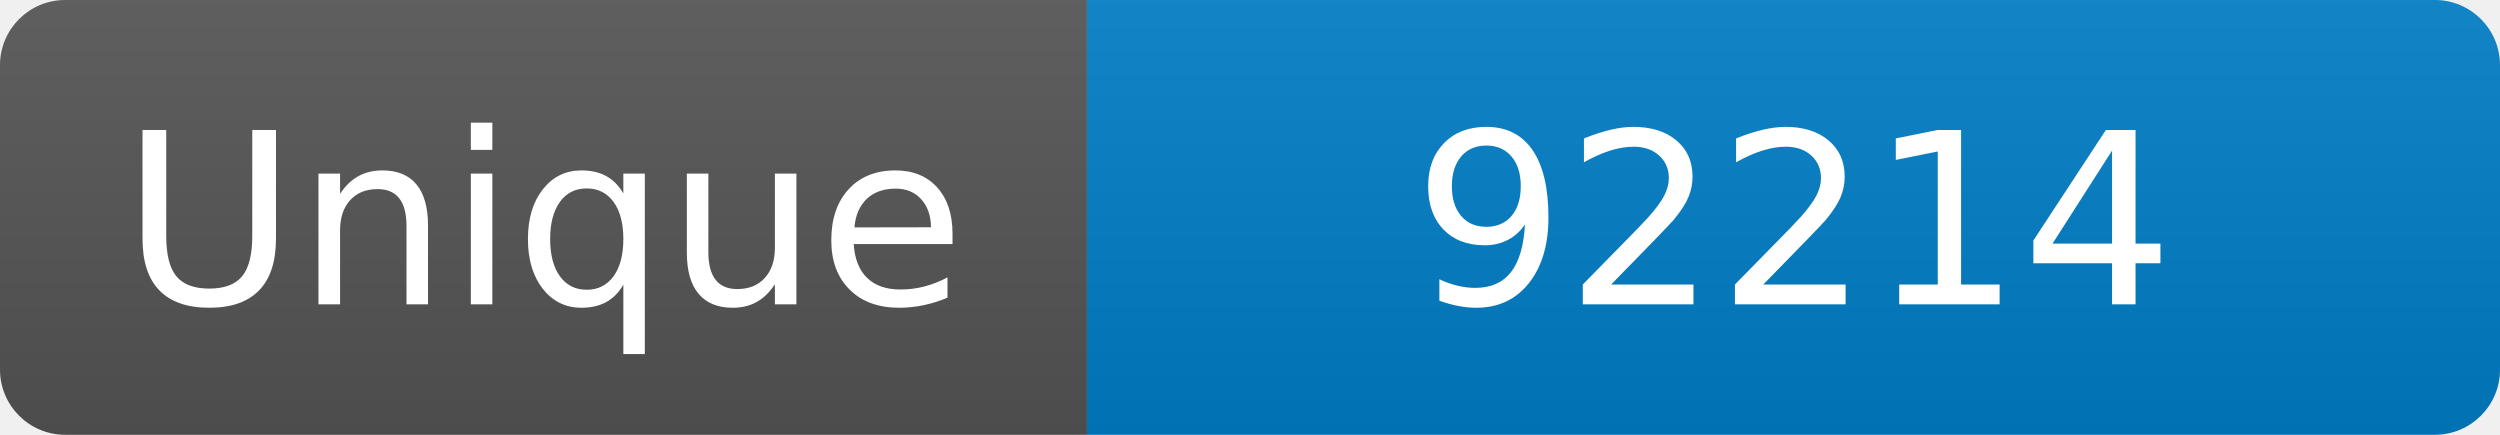
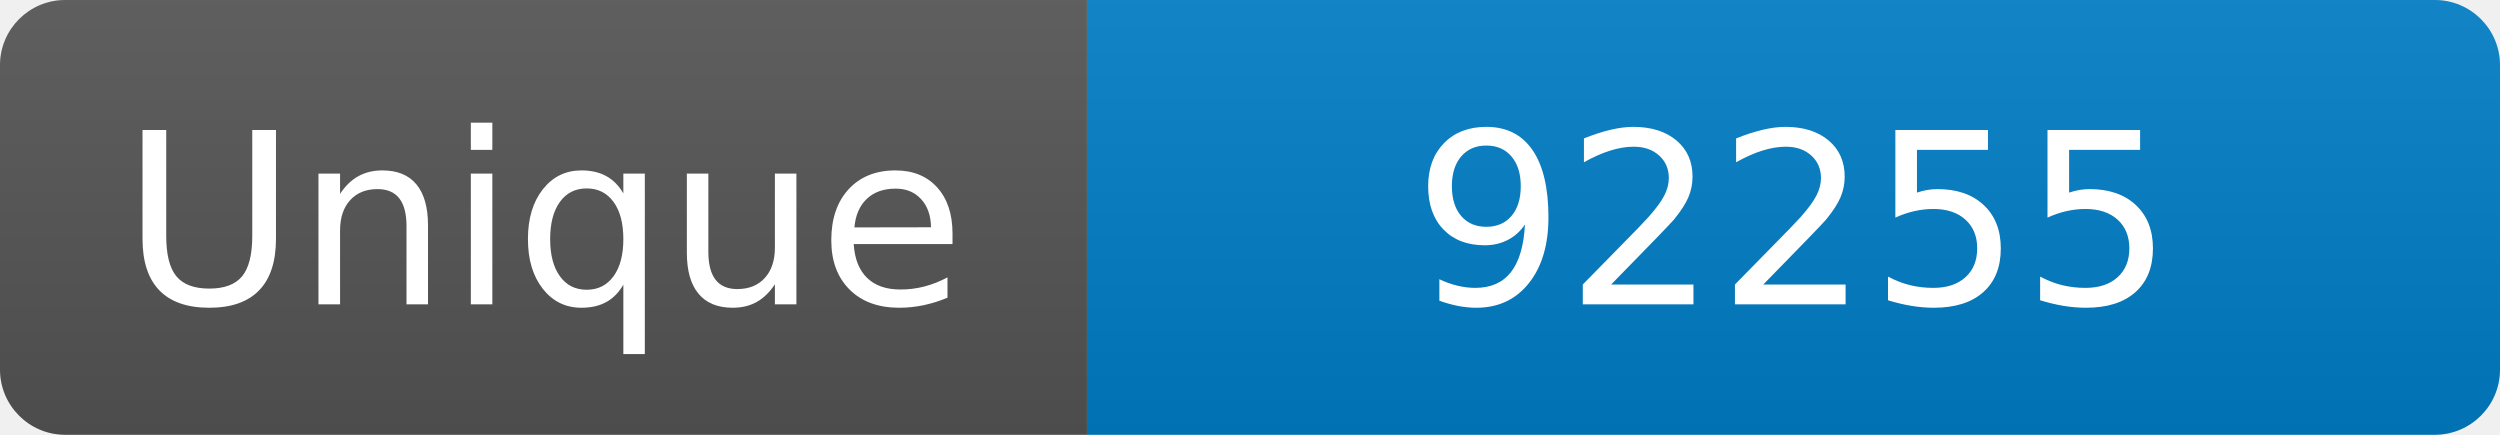
<svg xmlns="http://www.w3.org/2000/svg" width="115" height="20" role="img" aria-label="Maintained?: yes">
  <linearGradient id="s" x2="0" y2="100%">
    <stop offset="0" stop-color="#bbb" stop-opacity=".1" />
    <stop offset="1" stop-opacity=".1" />
  </linearGradient>
  <clipPath id="r">
    <rect width="115" height="20" rx="3" fill="#fff" />
  </clipPath>
  <g clip-path="url(#r)">
    <rect width="50" height="20" fill="#555" />
    <rect x="50" width="160" height="20" fill="#007ec6" />
    <rect width="115" height="20" fill="url(#s)" />
  </g>
  <g fill="#fff" text-anchor="middle" font-family="Verdana,Geneva,DejaVu Sans,sans-serif" font-size="110">
    <text x="250" y="140" transform="scale(.1)" fill="#fff">Unique</text>
-     <text x="825" y="140" transform="scale(.1)" fill="#fff">92214</text>
+     <text x="825" y="140" transform="scale(.1)" fill="#fff">92255</text>
  </g>
</svg>
